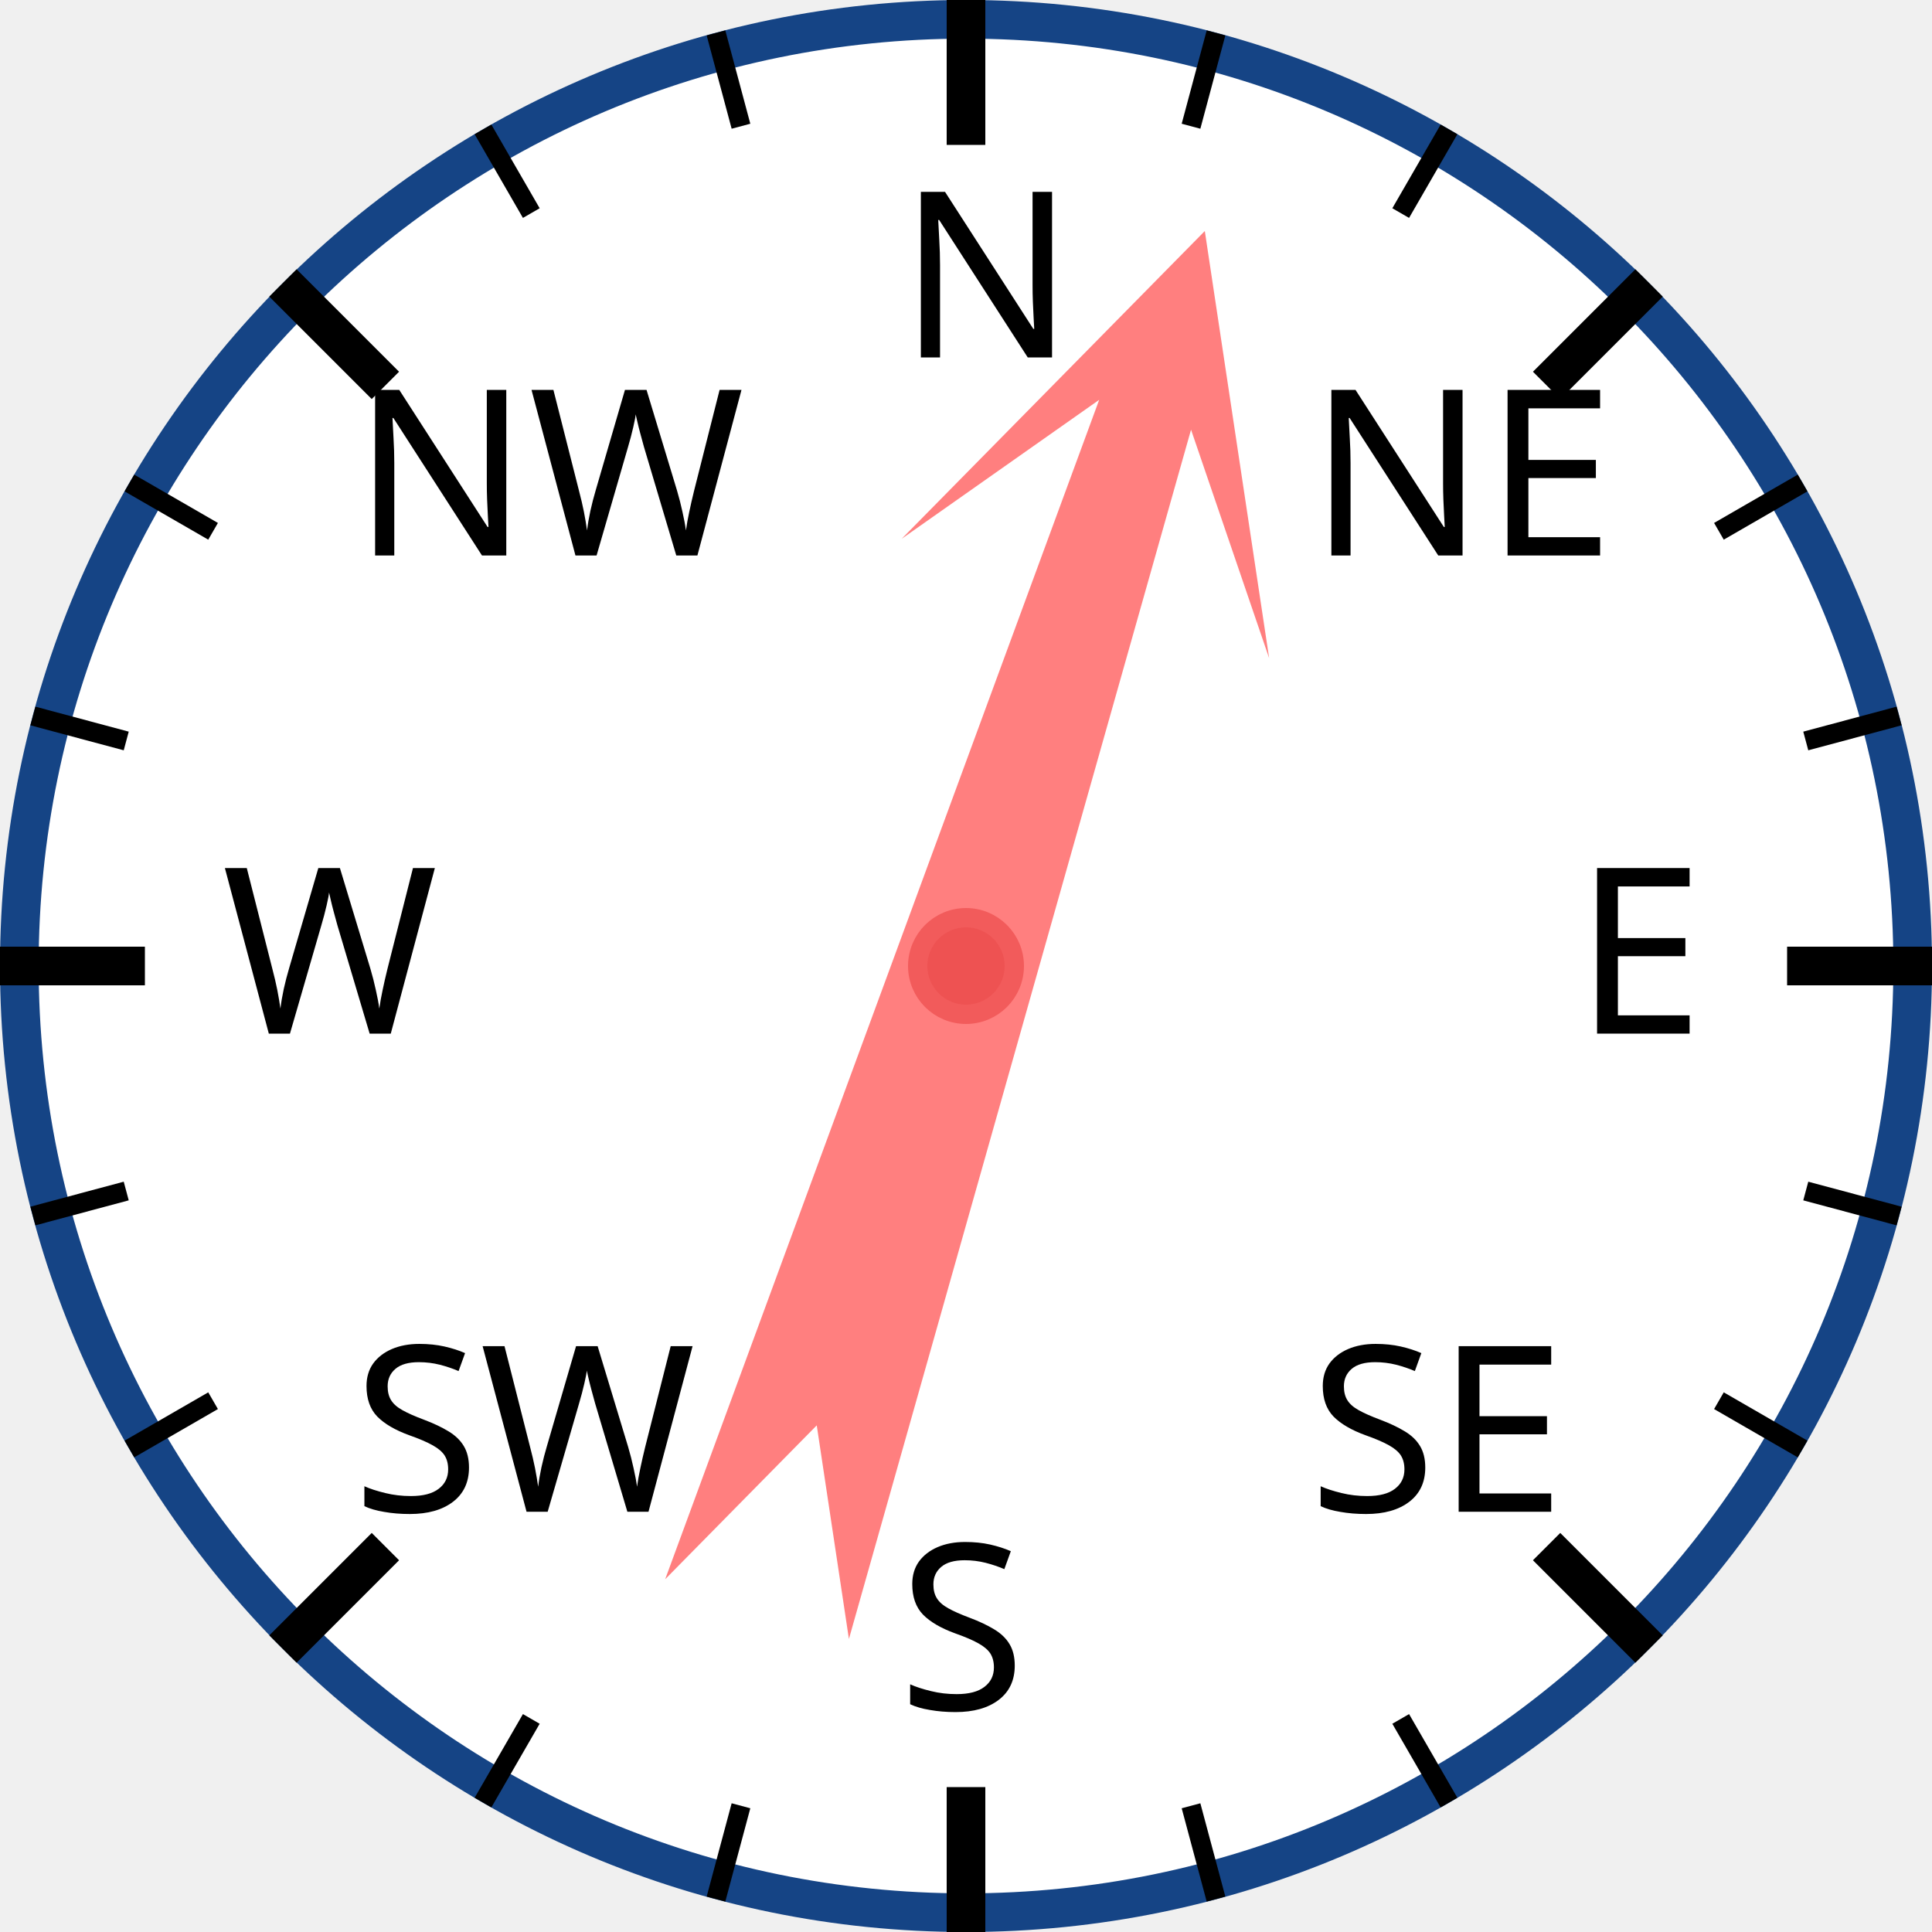
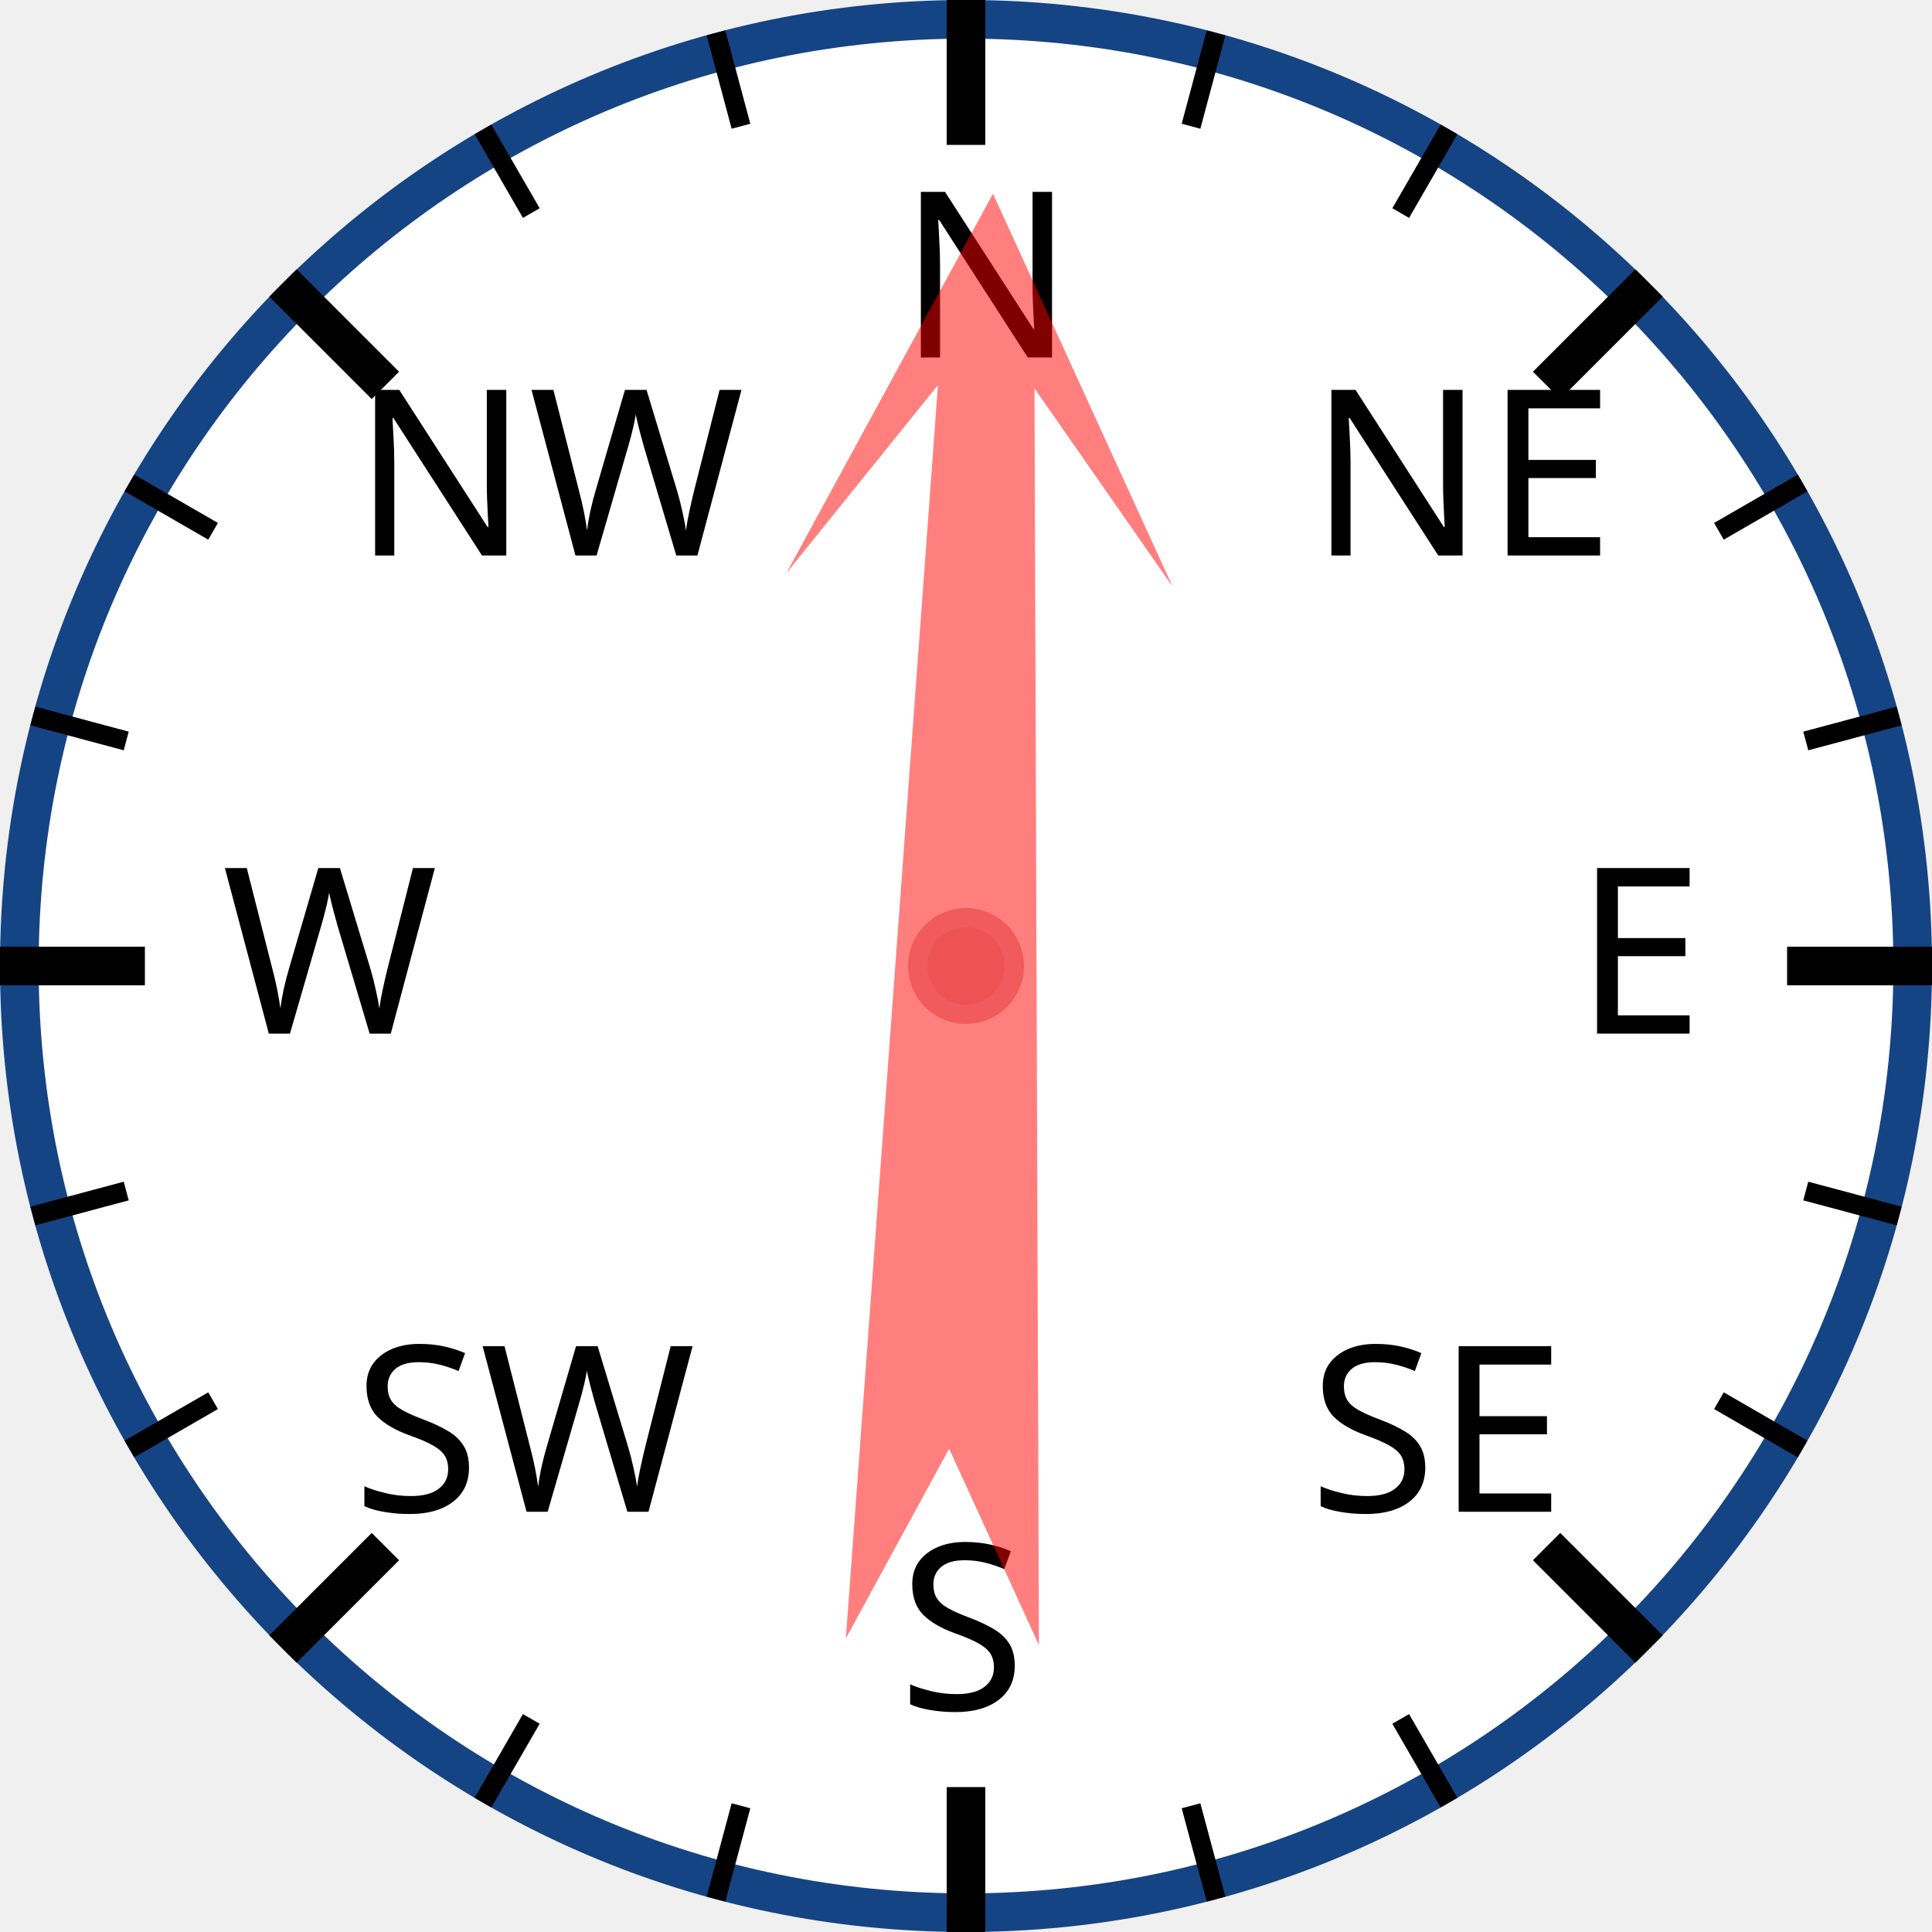
<svg xmlns="http://www.w3.org/2000/svg" width="120px" height="120px" viewBox="0 0 200 200">
  <circle cx="100" cy="100" r="98" style="fill: white; stroke: #154485; stroke-width: 4;" />
  <text x="93.0" y="37.0" style="font-family: sans-serif; font-size: 18pt;">N</text>
  <line x1="100.0" y1="0.0" x2="100.0" y2="15.0" style="stroke: black; stroke-width: 4;" />
  <line x1="74.118" y1="3.407" x2="76.706" y2="13.067" style="stroke: black; stroke-width: 2;" />
  <line x1="50" y1="13.397" x2="55" y2="22.058" style="stroke: black; stroke-width: 2;" />
  <text x="36.503" y="57.503" style="font-family: sans-serif; font-size: 18pt;">NW</text>
  <line x1="29.289" y1="29.289" x2="39.896" y2="39.896" style="stroke: black; stroke-width: 4;" />
  <line x1="13.397" y1="50" x2="22.058" y2="55" style="stroke: black; stroke-width: 2;" />
  <line x1="3.407" y1="74.118" x2="13.067" y2="76.706" style="stroke: black; stroke-width: 2;" />
  <text x="23.0" y="107.0" style="font-family: sans-serif; font-size: 18pt;">W</text>
  <line x1="0.0" y1="100.0" x2="15.0" y2="100.0" style="stroke: black; stroke-width: 4;" />
  <line x1="3.407" y1="125.882" x2="13.067" y2="123.294" style="stroke: black; stroke-width: 2;" />
  <line x1="13.397" y1="150" x2="22.058" y2="145" style="stroke: black; stroke-width: 2;" />
  <text x="36.503" y="156.497" style="font-family: sans-serif; font-size: 18pt;">SW</text>
  <line x1="29.289" y1="170.711" x2="39.896" y2="160.104" style="stroke: black; stroke-width: 4;" />
  <line x1="50" y1="186.603" x2="55" y2="177.942" style="stroke: black; stroke-width: 2;" />
  <line x1="74.118" y1="196.593" x2="76.706" y2="186.933" style="stroke: black; stroke-width: 2;" />
  <text x="93" y="177.0" style="font-family: sans-serif; font-size: 18pt;">S</text>
  <line x1="100" y1="200.0" x2="100" y2="185.0" style="stroke: black; stroke-width: 4;" />
  <line x1="125.882" y1="196.593" x2="123.294" y2="186.933" style="stroke: black; stroke-width: 2;" />
  <line x1="150.0" y1="186.603" x2="145.0" y2="177.942" style="stroke: black; stroke-width: 2;" />
  <text x="135.497" y="156.497" style="font-family: sans-serif; font-size: 18pt;">SE</text>
  <line x1="170.711" y1="170.711" x2="160.104" y2="160.104" style="stroke: black; stroke-width: 4;" />
  <line x1="186.603" y1="150" x2="177.942" y2="145" style="stroke: black; stroke-width: 2;" />
  <line x1="196.593" y1="125.882" x2="186.933" y2="123.294" style="stroke: black; stroke-width: 2;" />
  <text x="163.0" y="107" style="font-family: sans-serif; font-size: 18pt;">E</text>
  <line x1="200.0" y1="100" x2="185.0" y2="100" style="stroke: black; stroke-width: 4;" />
  <line x1="196.593" y1="74.118" x2="186.933" y2="76.706" style="stroke: black; stroke-width: 2;" />
  <line x1="186.603" y1="50" x2="177.942" y2="55" style="stroke: black; stroke-width: 2;" />
  <text x="135.497" y="57.503" style="font-family: sans-serif; font-size: 18pt;">NE</text>
  <line x1="170.711" y1="29.289" x2="160.104" y2="39.896" style="stroke: black; stroke-width: 4;" />
  <line x1="150" y1="13.397" x2="145" y2="22.058" style="stroke: black; stroke-width: 2;" />
  <line x1="125.882" y1="3.407" x2="123.294" y2="13.067" style="stroke: black; stroke-width: 2;" />
-   <polygon points="100 20 120 60 105 40 110 170 100 150 90 170 95 40 80 60" style="fill: red; fill-opacity: 0.5;" transform="rotate(18,100,100)" />
+   <polygon points="100 20 120 60 105 40 110 170 100 150 90 170 95 40 80 60" style="fill: red; fill-opacity: 0.5;" transform="rotate(2,100,100)" />
  <circle cx="100" cy="100" r="5" style="fill: #EE5252; stroke: #F25B5B; stroke-width: 2;" />
</svg>
